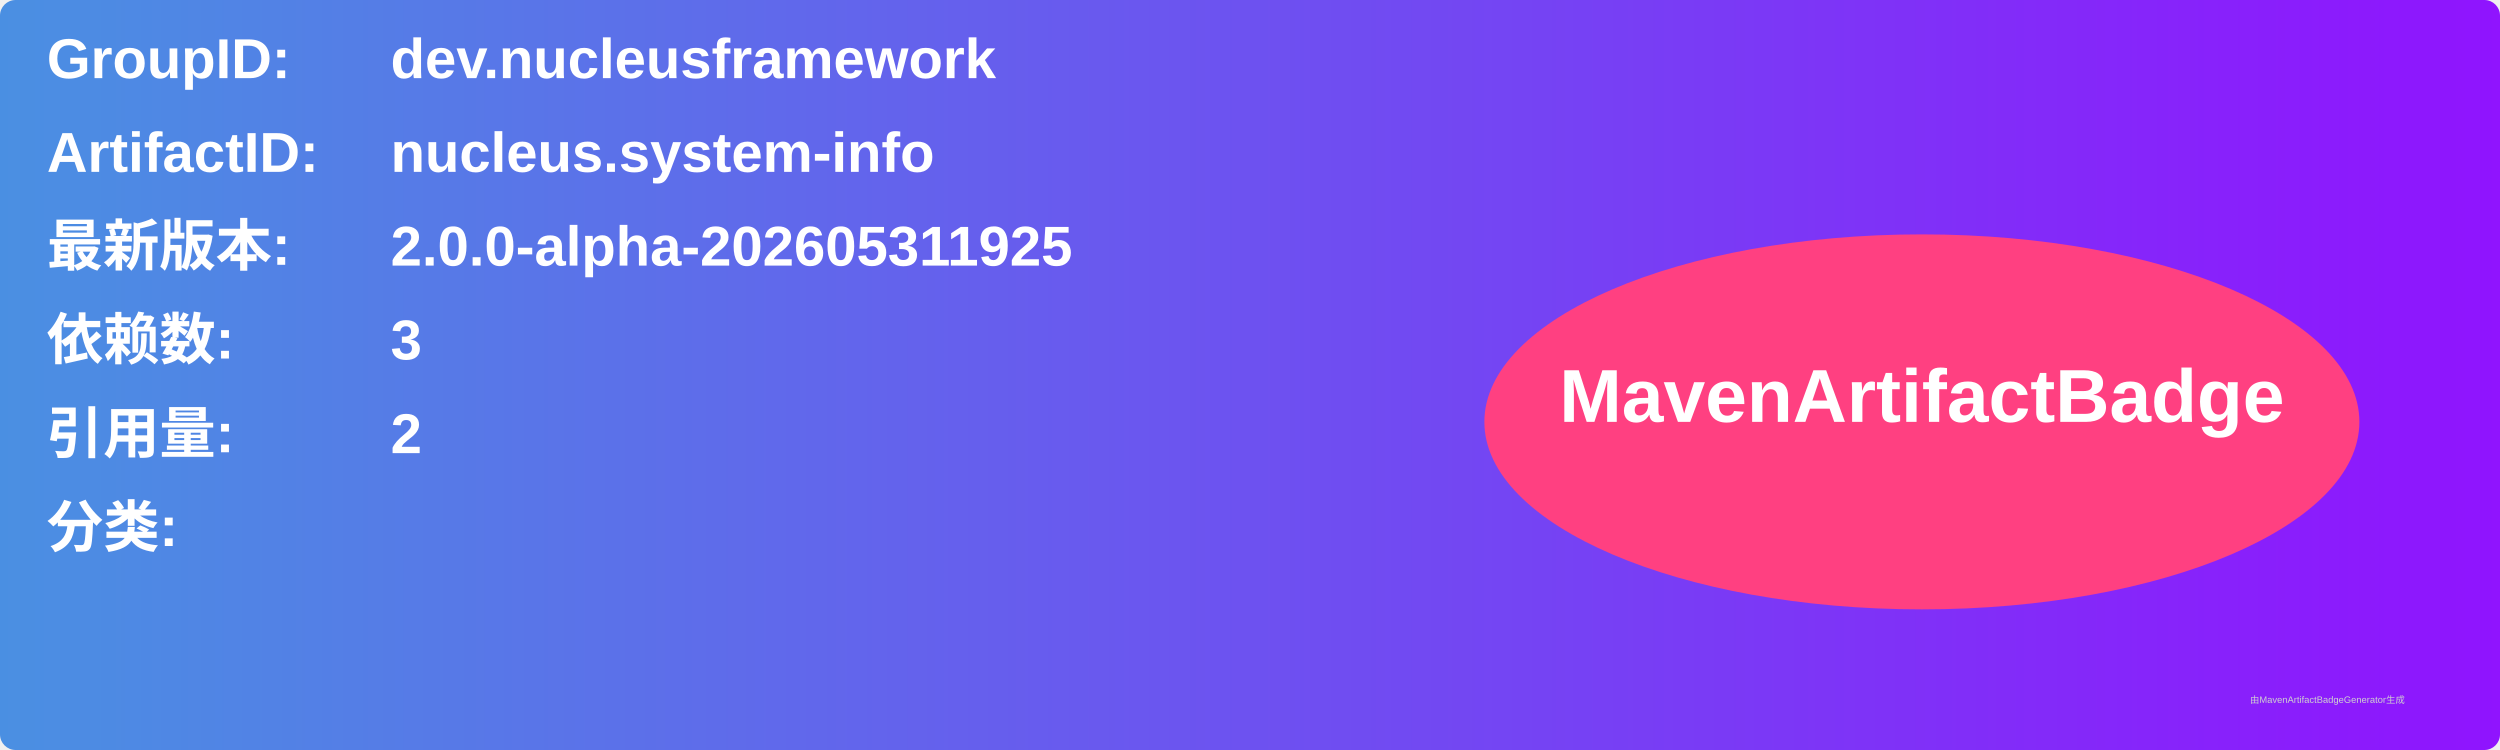
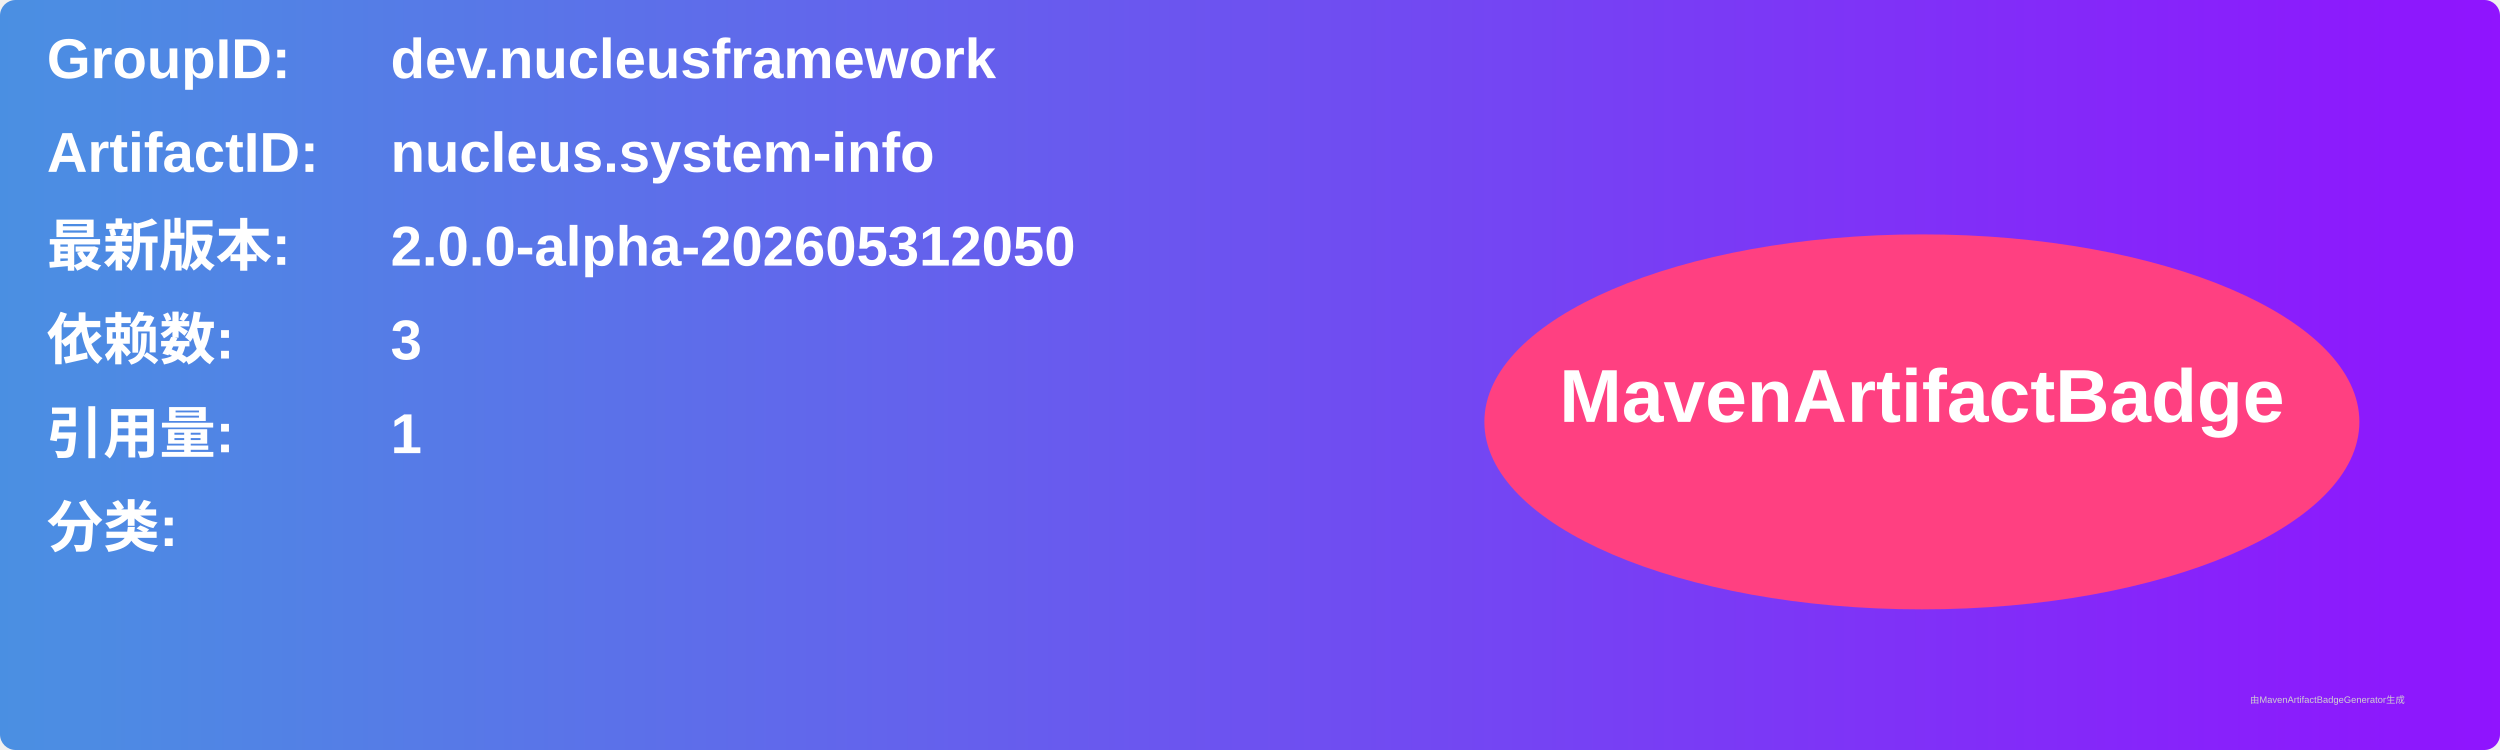
<svg xmlns="http://www.w3.org/2000/svg" width="800" height="240" viewBox="0 0 800 240">
  <linearGradient id="grad" x1="0%" y1="0%" x2="100%" y2="0%">
    <stop offset="0%" stop-color="#4a90e2" />
    <stop offset="100%" stop-color="#9013fe" />
  </linearGradient>
  <rect width="100%" height="100%" rx="5" ry="5" fill="url(#grad)" />
  <g transform="translate(15, 15)">
    <text x="0" y="10" font-family="Arial" font-size="18" fill="white" font-weight="bold" width="260">GroupID:</text>
    <text x="110" y="10" font-family="Arial" font-size="18" fill="white" font-weight="bold" width="460">dev.nucleusframework</text>
    <text x="0" y="40" font-family="Arial" font-size="18" fill="white" font-weight="bold" width="260">ArtifactID:</text>
    <text x="110" y="40" font-family="Arial" font-size="18" fill="white" font-weight="bold" width="460">nucleus.system-info</text>
    <text x="0" y="70" font-family="Arial" font-size="18" fill="white" font-weight="bold">最新版本:</text>
    <text x="110" y="70" font-family="Arial" font-size="18" fill="white" font-weight="bold">
-       <tspan font-weight="bold">2.0.0-alpha-202605311925</tspan>
+       <tspan font-weight="bold">2.0.0-alpha-202605312050</tspan>
    </text>
    <text x="0" y="100" font-family="Arial" font-size="18" fill="white" font-weight="bold">依赖数: </text>
    <text x="110" y="100" font-family="Arial" font-size="18" fill="white">
      <tspan font-weight="bold">3</tspan>
    </text>
    <text x="0" y="130" font-family="Arial" font-size="18" fill="white" font-weight="bold">引用量: </text>
    <text x="110" y="130" font-family="Arial" font-size="18" fill="white">
-       <tspan font-weight="bold">2</tspan>
+       <tspan font-weight="bold">1</tspan>
    </text>
    <text x="0" y="160" font-family="Arial" font-size="18" fill="white" font-weight="bold">分类:</text>
    <text x="10" y="190" font-family="Arial" font-size="10" fill="white">
      <tspan font-weight="bold" />
    </text>
    <ellipse cx="600" cy="120" rx="140" ry="60" fill="#ff4081" />
    <text x="600" y="120" text-anchor="middle" font-family="Arial" font-size="24" fill="white" font-weight="bold">MavenArtifactBadge</text>
  </g>
  <text x="720" y="225" font-family="Arial" font-size="3" fill="#d0d0d0">由MavenArtifactBadgeGenerator生成</text>
</svg>
